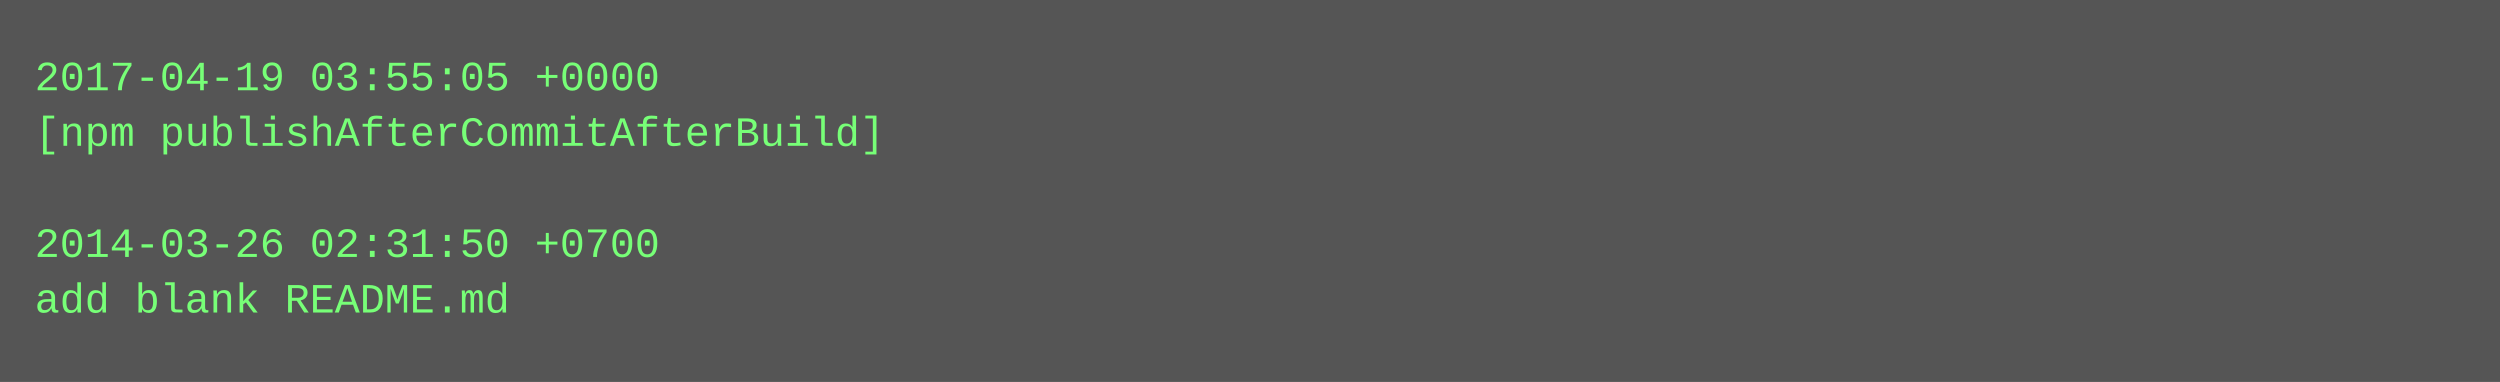
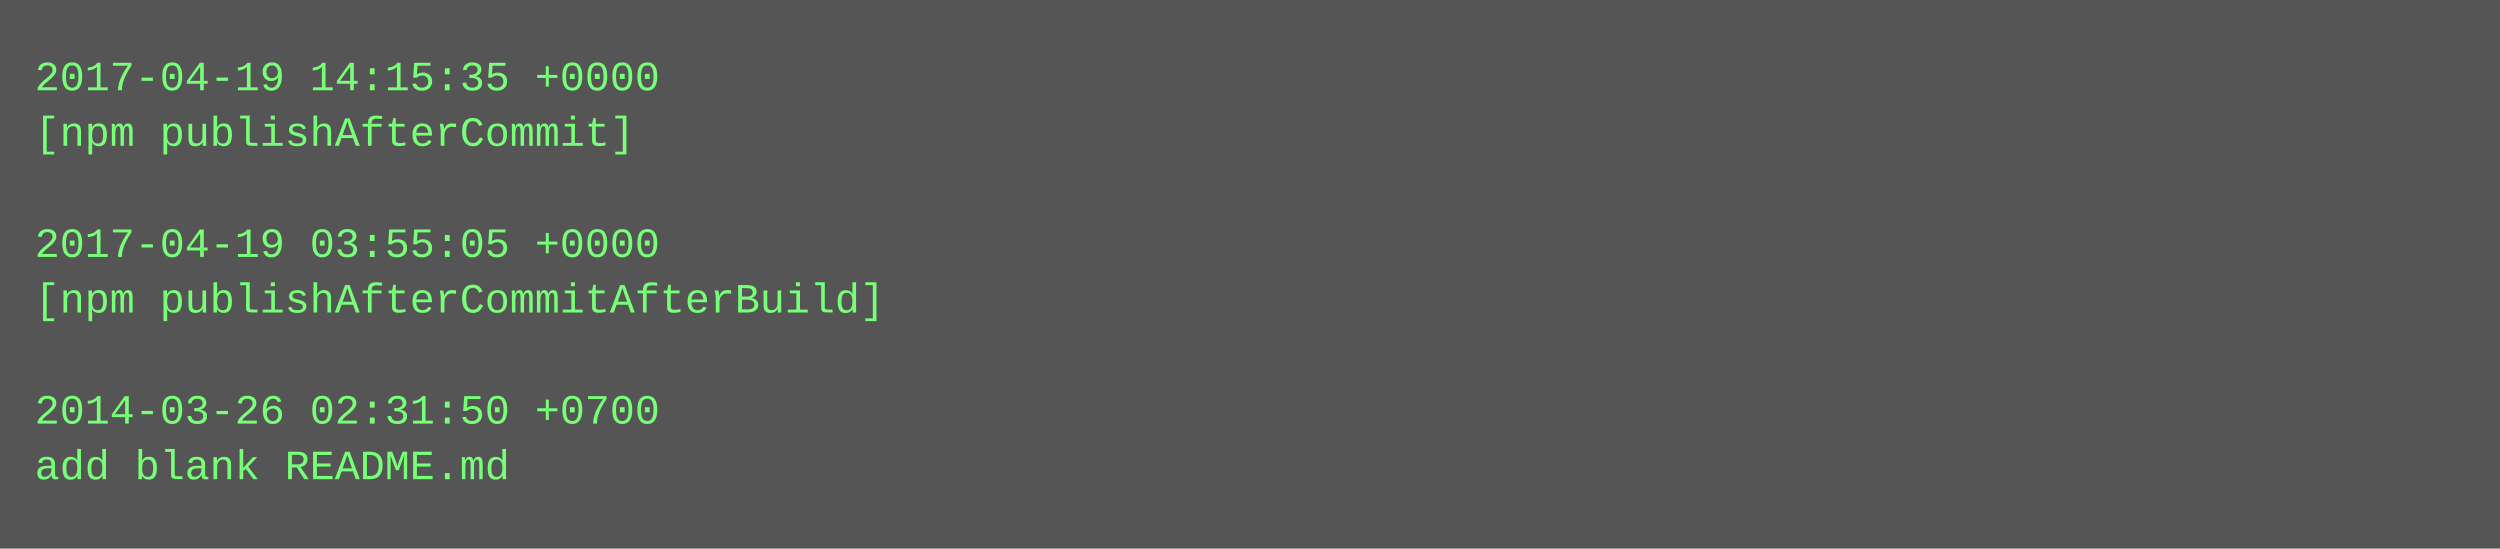
- <svg xmlns="http://www.w3.org/2000/svg" height="110" width="720">
-   <rect height="110" fill="#555" width="720" />
+ <svg xmlns="http://www.w3.org/2000/svg" height="158" width="720">
+   <rect height="158" fill="#555" width="720" />
  <text fill="#7f7" font-family="Courier New" font-size="12" xml:space="preserve">
-     <tspan x="10" y="26">2017-04-19 03:55:05 +0000</tspan>
-     <tspan x="10" y="42">[npm publishAfterCommitAfterBuild]</tspan>
+     <tspan x="10" y="26">2017-04-19 14:15:35 +0000</tspan>
+     <tspan x="10" y="42">[npm publishAfterCommit]</tspan>
    <tspan x="10" y="58" />
-     <tspan x="10" y="74">2014-03-26 02:31:50 +0700</tspan>
-     <tspan x="10" y="90">add blank README.md</tspan>
+     <tspan x="10" y="74">2017-04-19 03:55:05 +0000</tspan>
+     <tspan x="10" y="90">[npm publishAfterCommitAfterBuild]</tspan>
+     <tspan x="10" y="106" />
+     <tspan x="10" y="122">2014-03-26 02:31:50 +0700</tspan>
+     <tspan x="10" y="138">add blank README.md</tspan>
  </text>
</svg>
